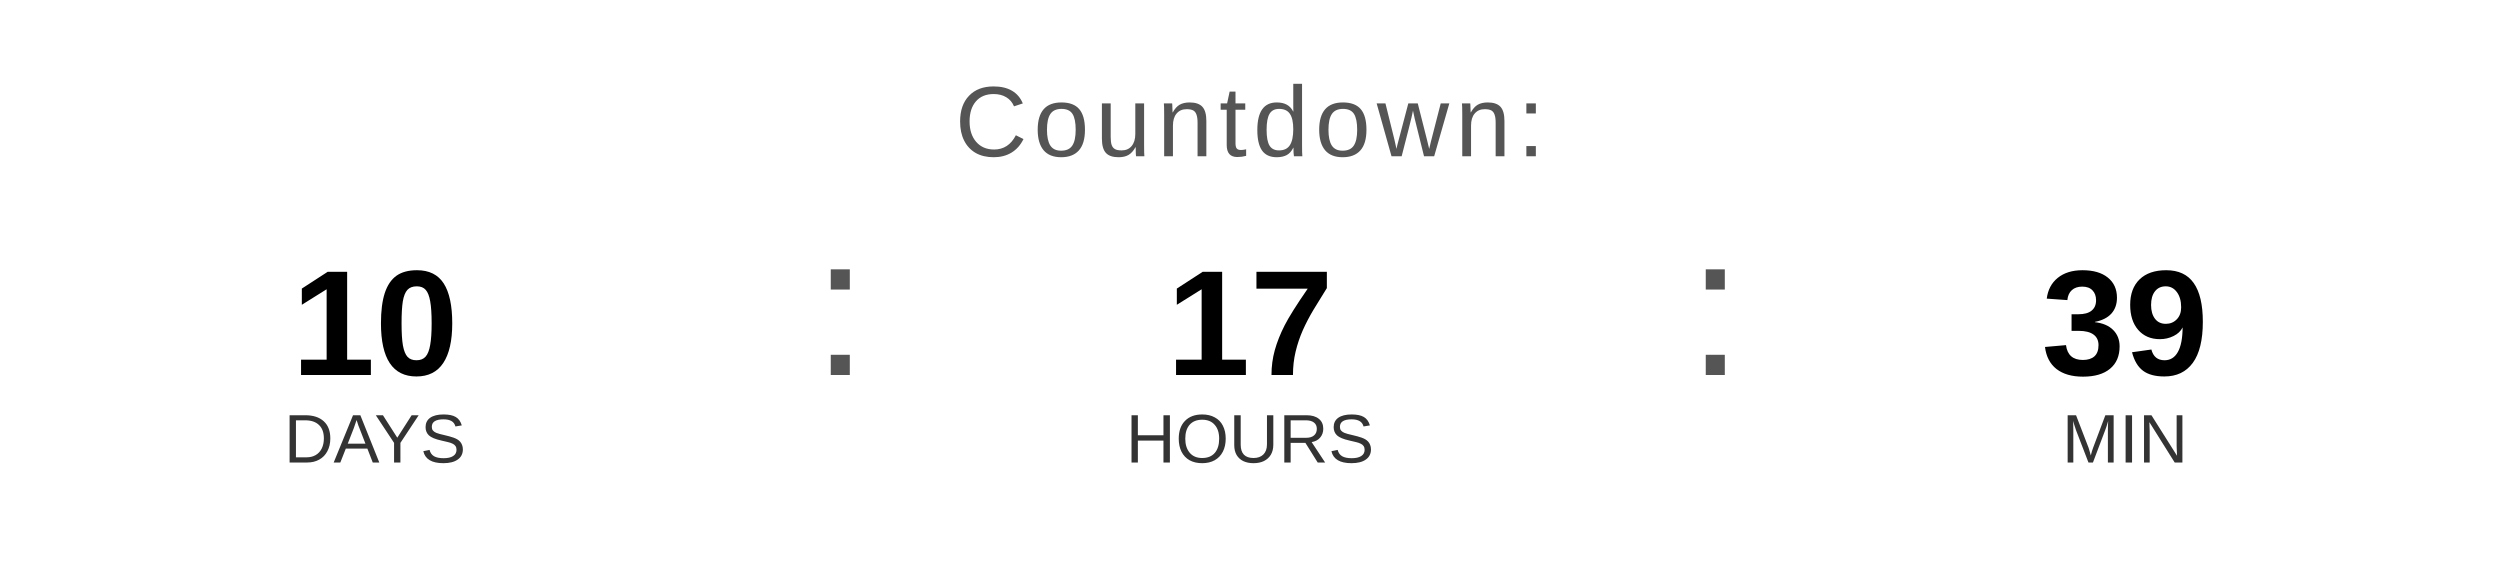
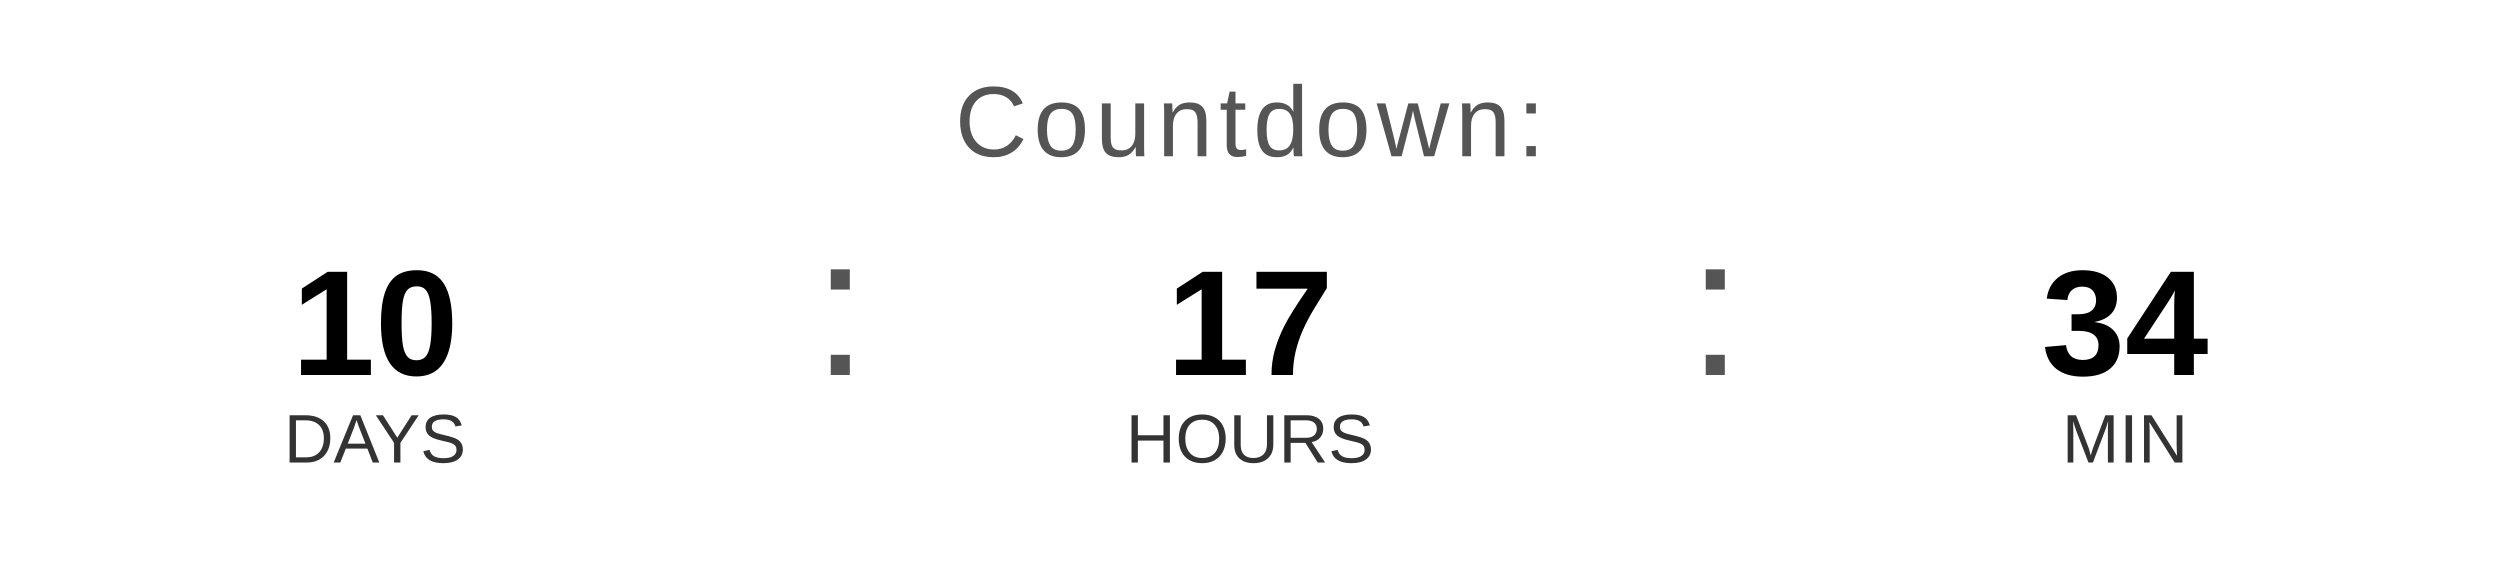
<svg xmlns="http://www.w3.org/2000/svg" width="400" height="90" viewBox="0 0 400 90">
  <text x="200" y="25" font-family="Arial, Helvetica, sans-serif" font-size="16" fill="#555555" text-anchor="middle" letter-spacing="1">
    Countdown:
  </text>
  <text x="60" y="60" font-family="Arial, Helvetica, sans-serif" font-size="24" font-weight="bold" fill="#000000" text-anchor="middle">10</text>
  <text x="60" y="74" font-family="Arial, Helvetica, sans-serif" font-size="11" fill="#333333" text-anchor="middle">DAYS</text>
  <text x="130" y="60" font-family="Arial, sans-serif" font-size="32" fill="#555555">:</text>
  <text x="200" y="60" font-family="Arial, Helvetica, sans-serif" font-size="24" font-weight="bold" fill="#000000" text-anchor="middle">17</text>
  <text x="200" y="74" font-family="Arial, Helvetica, sans-serif" font-size="11" fill="#333333" text-anchor="middle">HOURS</text>
  <text x="270" y="60" font-family="Arial, sans-serif" font-size="32" fill="#555555">:</text>
-   <text x="340" y="60" font-family="Arial, Helvetica, sans-serif" font-size="24" font-weight="bold" fill="#000000" text-anchor="middle">39</text>
+   <text x="340" y="60" font-family="Arial, Helvetica, sans-serif" font-size="24" font-weight="bold" fill="#000000" text-anchor="middle">34</text>
  <text x="340" y="74" font-family="Arial, Helvetica, sans-serif" font-size="11" fill="#333333" text-anchor="middle">MIN</text>
</svg>
